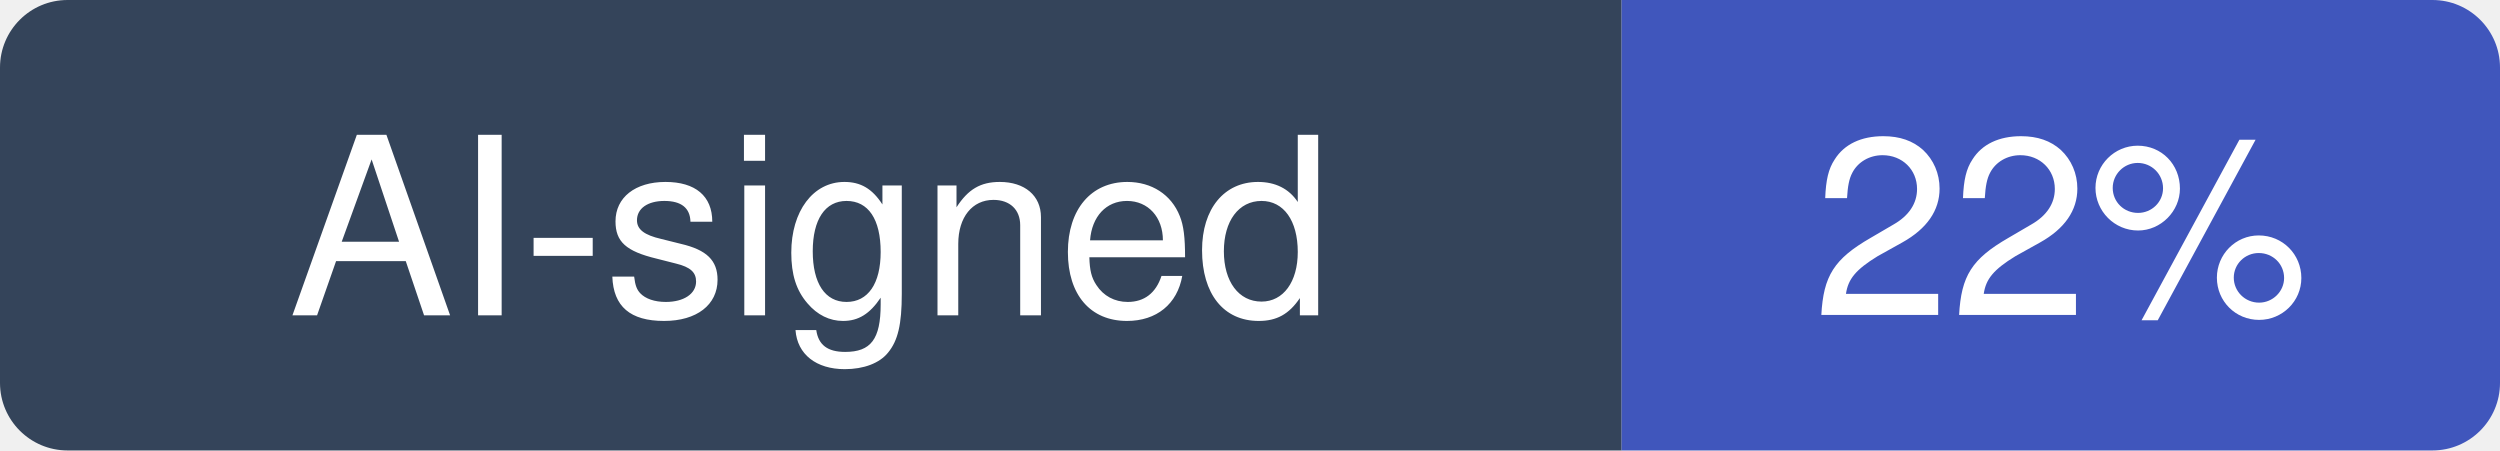
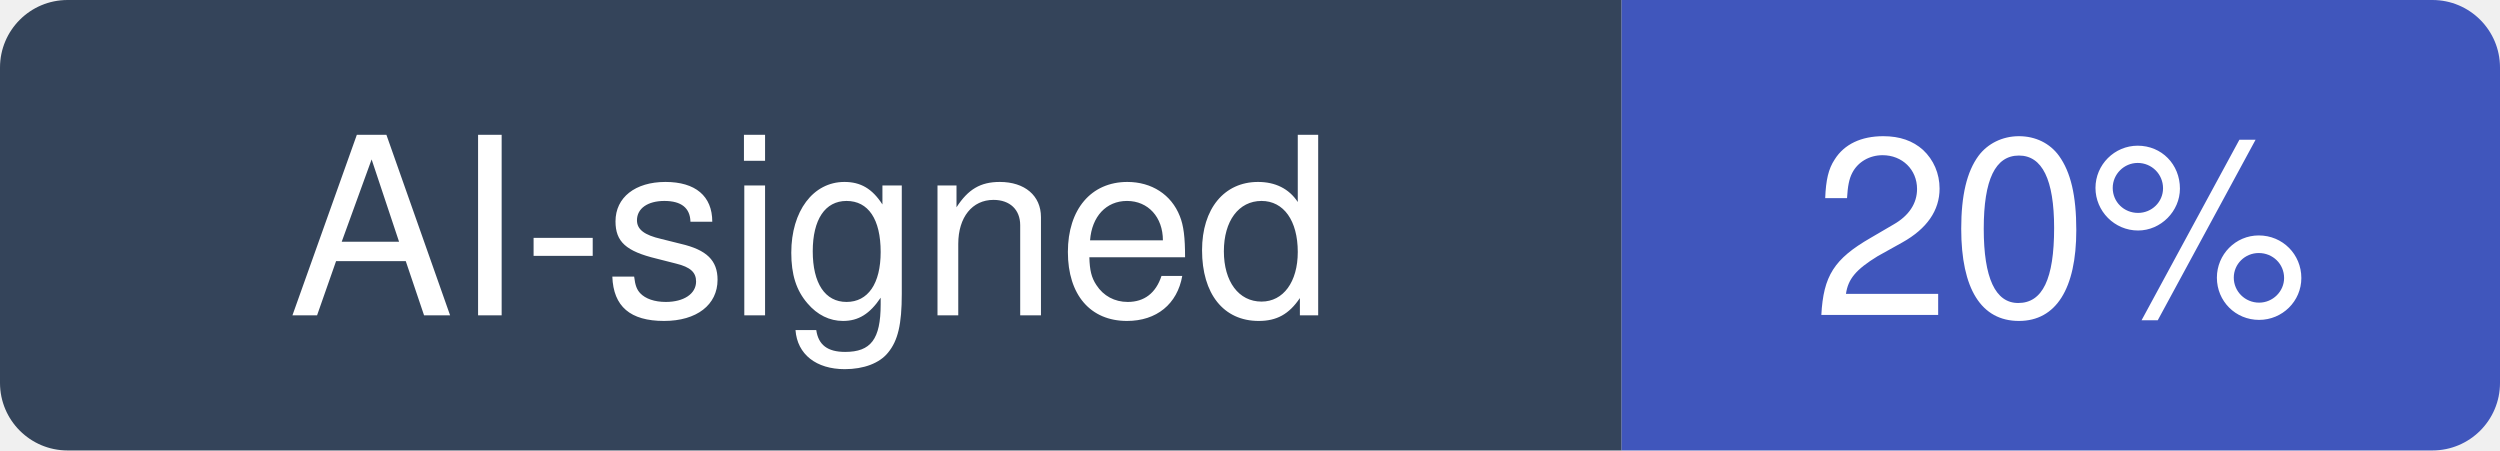
- <svg xmlns="http://www.w3.org/2000/svg" width="111" height="20" viewBox="0 0 111 20" role="img" aria-label="AI-signed: 22% of recent commits in sorrycc/awesome-javascript">
+ <svg xmlns="http://www.w3.org/2000/svg" width="111" height="20" viewBox="0 0 111 20" role="img" aria-label="AI-signed: 20% of recent commits in sorrycc/awesome-javascript">
  <clipPath id="hm-r">
    <rect width="111" height="20" rx="3" />
  </clipPath>
  <g clip-path="url(#hm-r)">
    <rect width="72" height="20" fill="#34445A" />
    <rect x="72" width="39" height="20" fill="#4056BC" />
  </g>
  <g fill="#fff" text-anchor="middle" font-family="Verdana, -apple-system, BlinkMacSystemFont, Segoe UI, Helvetica, Arial, Fira Sans, sans-serif" font-size="11">
    <text x="36" y="14">AI-signed</text>
-     <text x="91.5" y="14">22%</text>
+     <text x="91.5" y="14">20%</text>
  </g>
</svg>
